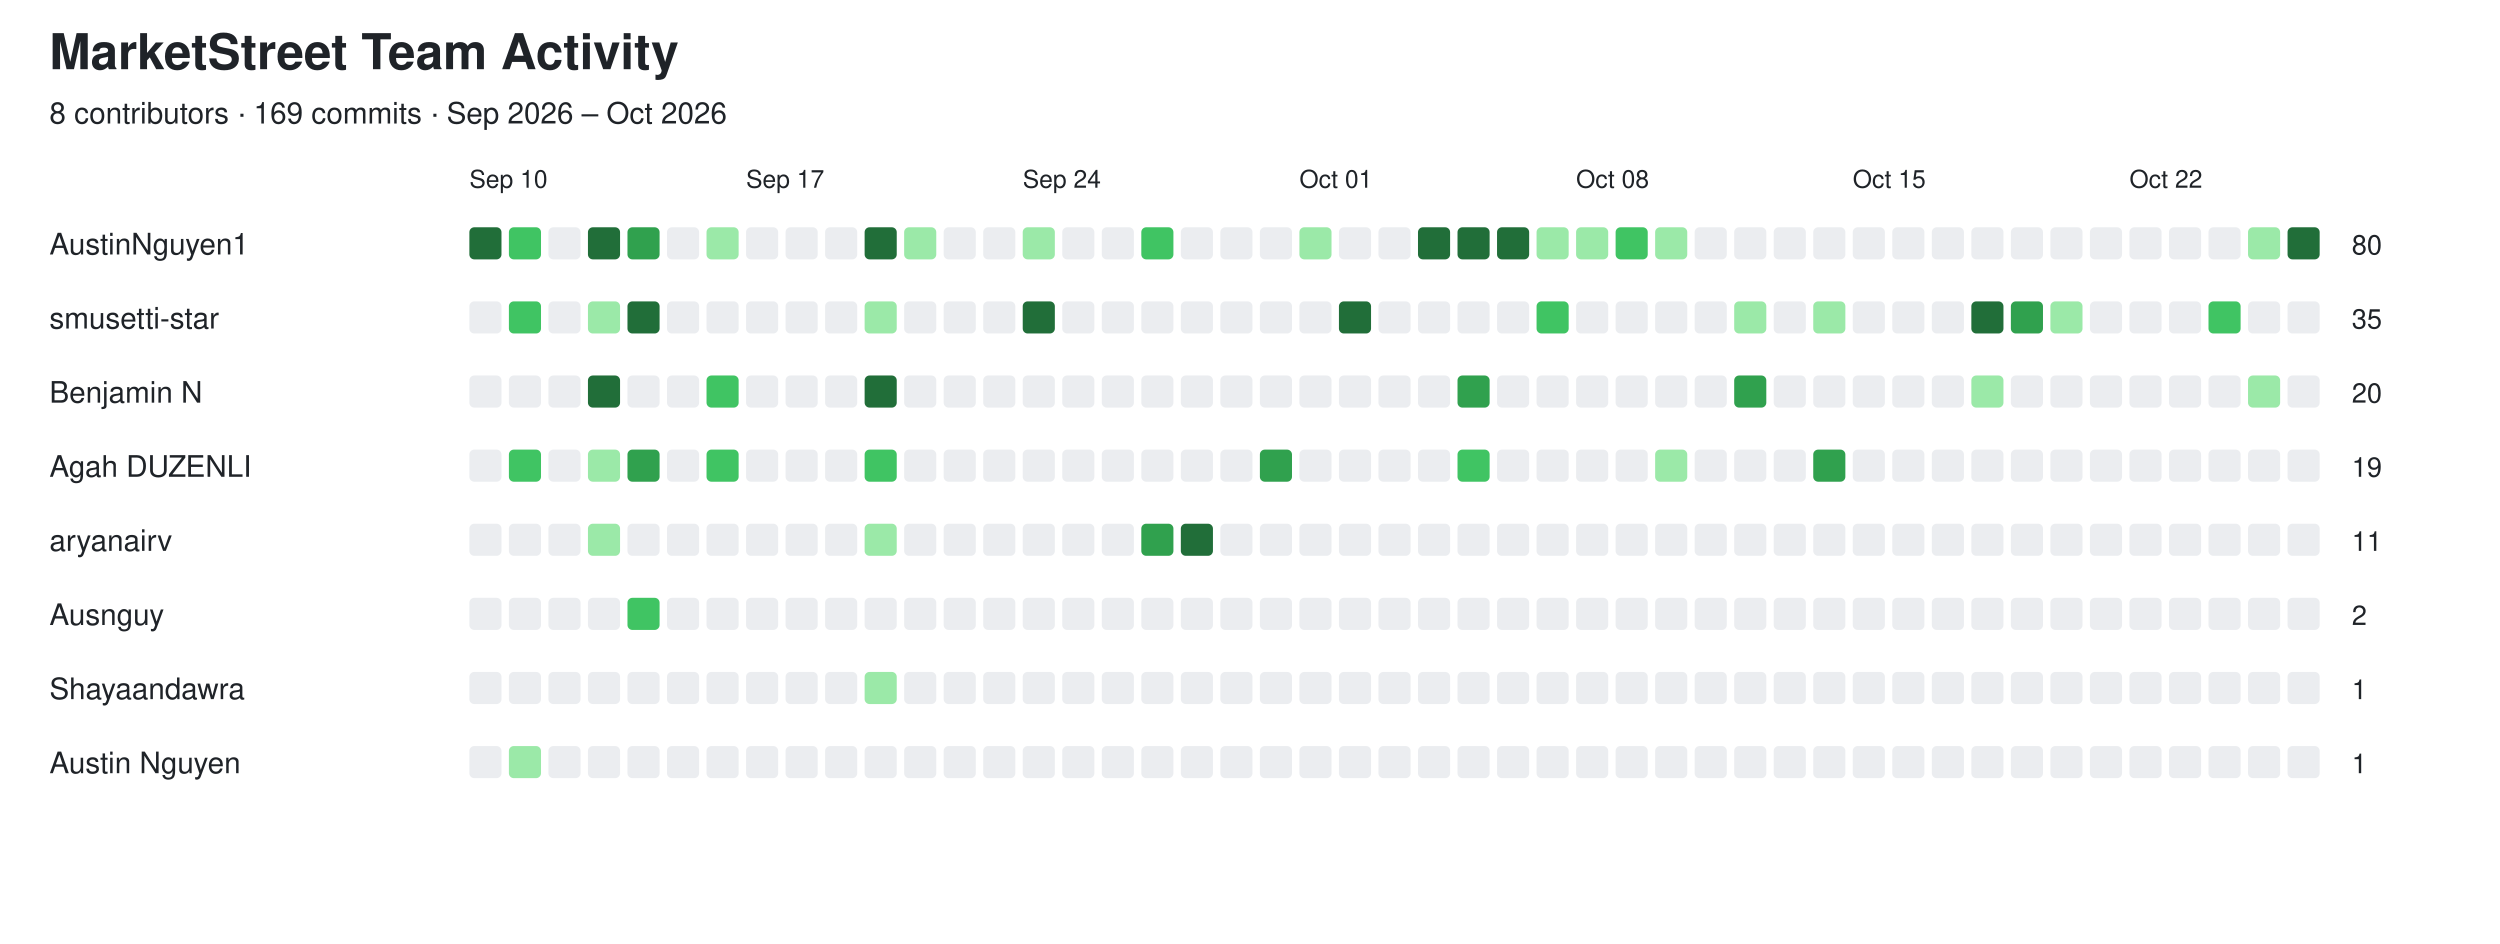
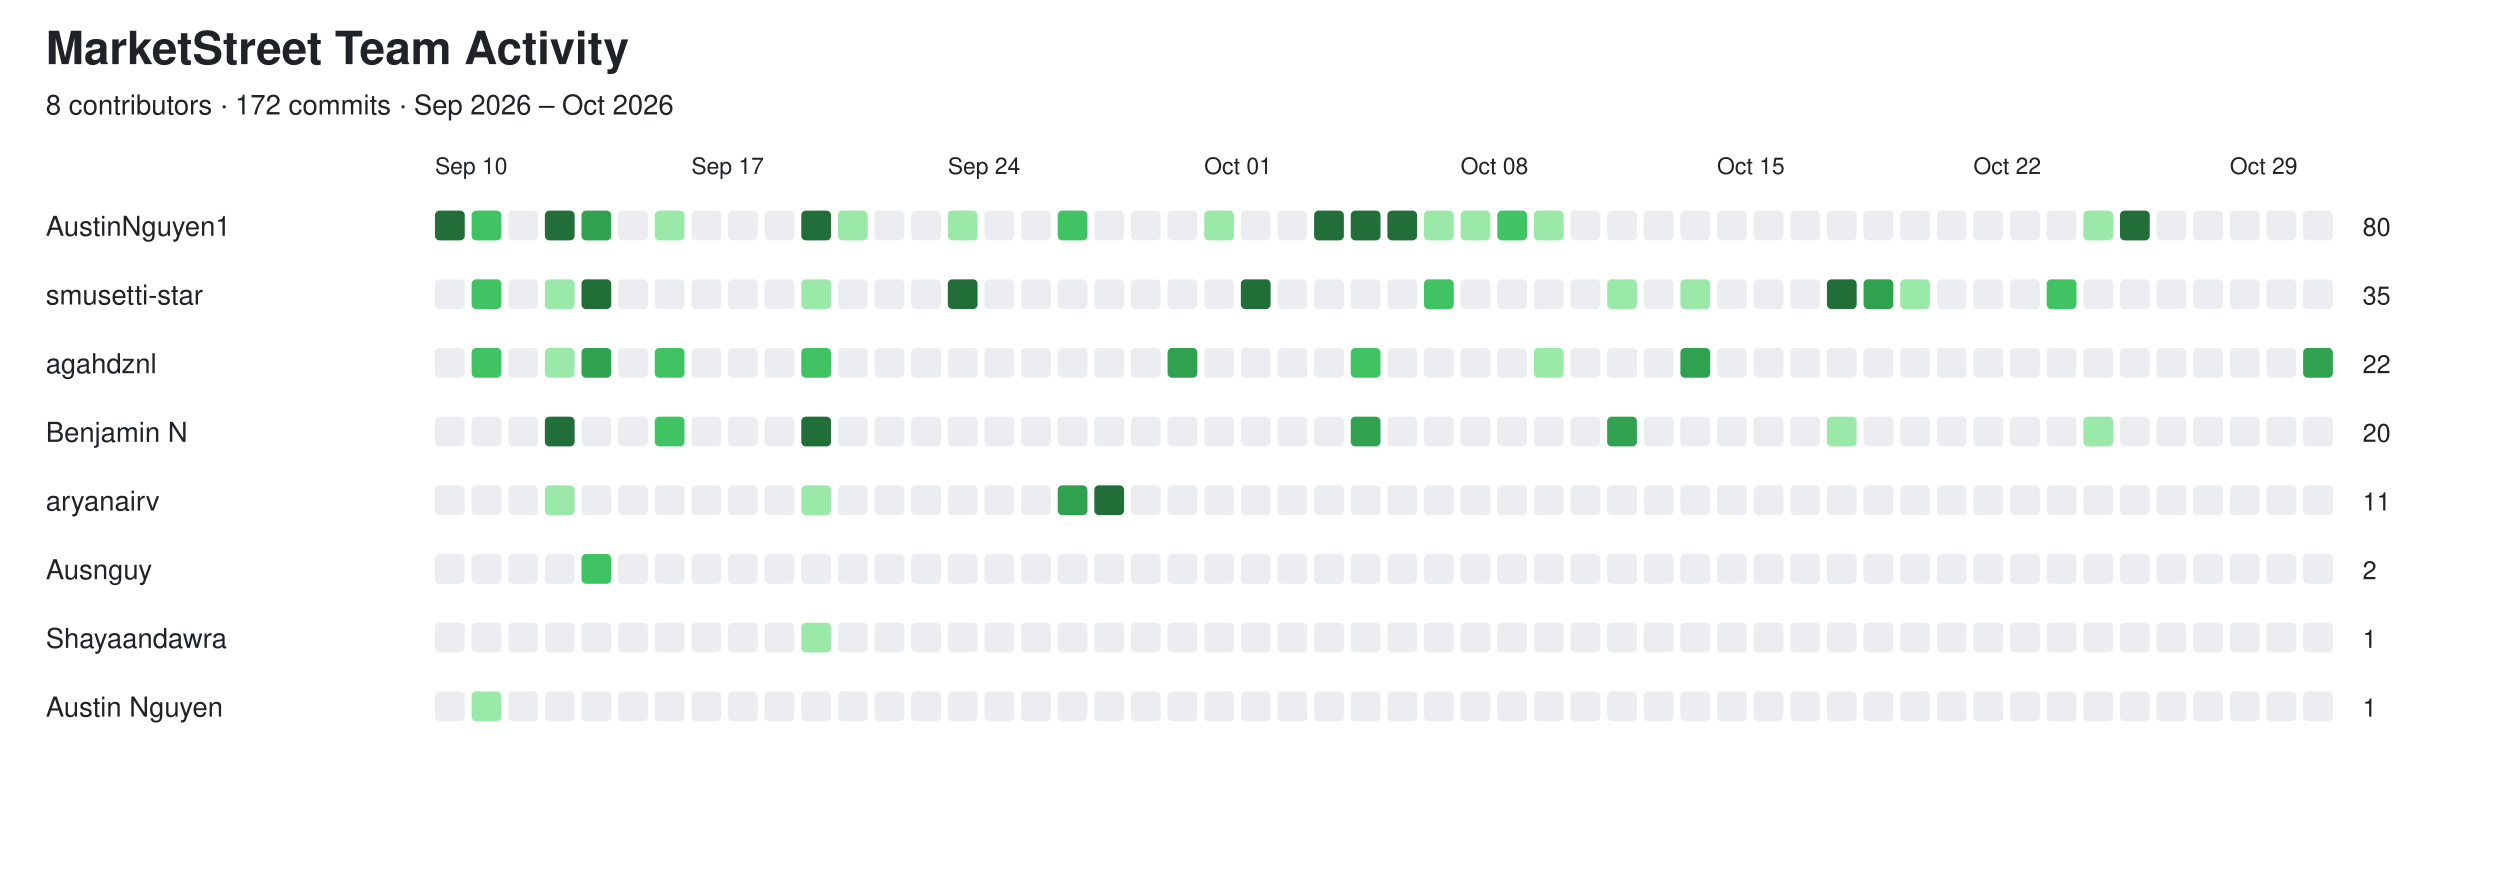
- <svg xmlns="http://www.w3.org/2000/svg" width="1012" height="382" viewBox="0 0 1012 382">
+ <svg xmlns="http://www.w3.org/2000/svg" width="1092" height="382" viewBox="0 0 1092 382">
  <style>
  text {
    font-family: -apple-system, BlinkMacSystemFont,
                 "Segoe UI", Helvetica, Arial, sans-serif;
    fill: #1f2328;
  }

  .empty {
    fill: #ebedf0;
  }

  @media (prefers-color-scheme: dark) {
    text {
      fill: #e6edf3;
    }

    .empty {
      fill: #161b22;
      stroke: #30363d;
      stroke-width: 1;
    }
  }
</style>
  <text x="20" y="28" font-size="20" font-weight="600">MarketStreet Team Activity</text>
-   <text x="20" y="50" font-size="12">8 contributors · 169 commits · Sep 2026 – Oct 2026</text>
+   <text x="20" y="50" font-size="12">8 contributors · 172 commits · Sep 2026 – Oct 2026</text>
  <text x="190" y="76" font-size="10">Sep 10</text>
  <text x="302" y="76" font-size="10">Sep 17</text>
  <text x="414" y="76" font-size="10">Sep 24</text>
  <text x="526" y="76" font-size="10">Oct 01</text>
  <text x="638" y="76" font-size="10">Oct 08</text>
  <text x="750" y="76" font-size="10">Oct 15</text>
  <text x="862" y="76" font-size="10">Oct 22</text>
+   <text x="974" y="76" font-size="10">Oct 29</text>
  <text x="20" y="103" font-size="12" font-weight="500">AustinNguyen1</text>
  <rect x="190" y="92" width="13" height="13" rx="2" fill="#216e39" />
  <rect x="206" y="92" width="13" height="13" rx="2" fill="#40c463" />
  <rect x="222" y="92" width="13" height="13" rx="2" class="empty" />
  <rect x="238" y="92" width="13" height="13" rx="2" fill="#216e39" />
  <rect x="254" y="92" width="13" height="13" rx="2" fill="#30a14e" />
  <rect x="270" y="92" width="13" height="13" rx="2" class="empty" />
  <rect x="286" y="92" width="13" height="13" rx="2" fill="#9be9a8" />
  <rect x="302" y="92" width="13" height="13" rx="2" class="empty" />
  <rect x="318" y="92" width="13" height="13" rx="2" class="empty" />
  <rect x="334" y="92" width="13" height="13" rx="2" class="empty" />
  <rect x="350" y="92" width="13" height="13" rx="2" fill="#216e39" />
  <rect x="366" y="92" width="13" height="13" rx="2" fill="#9be9a8" />
  <rect x="382" y="92" width="13" height="13" rx="2" class="empty" />
  <rect x="398" y="92" width="13" height="13" rx="2" class="empty" />
  <rect x="414" y="92" width="13" height="13" rx="2" fill="#9be9a8" />
  <rect x="430" y="92" width="13" height="13" rx="2" class="empty" />
  <rect x="446" y="92" width="13" height="13" rx="2" class="empty" />
  <rect x="462" y="92" width="13" height="13" rx="2" fill="#40c463" />
  <rect x="478" y="92" width="13" height="13" rx="2" class="empty" />
  <rect x="494" y="92" width="13" height="13" rx="2" class="empty" />
  <rect x="510" y="92" width="13" height="13" rx="2" class="empty" />
  <rect x="526" y="92" width="13" height="13" rx="2" fill="#9be9a8" />
  <rect x="542" y="92" width="13" height="13" rx="2" class="empty" />
  <rect x="558" y="92" width="13" height="13" rx="2" class="empty" />
  <rect x="574" y="92" width="13" height="13" rx="2" fill="#216e39" />
  <rect x="590" y="92" width="13" height="13" rx="2" fill="#216e39" />
  <rect x="606" y="92" width="13" height="13" rx="2" fill="#216e39" />
  <rect x="622" y="92" width="13" height="13" rx="2" fill="#9be9a8" />
  <rect x="638" y="92" width="13" height="13" rx="2" fill="#9be9a8" />
  <rect x="654" y="92" width="13" height="13" rx="2" fill="#40c463" />
  <rect x="670" y="92" width="13" height="13" rx="2" fill="#9be9a8" />
  <rect x="686" y="92" width="13" height="13" rx="2" class="empty" />
  <rect x="702" y="92" width="13" height="13" rx="2" class="empty" />
  <rect x="718" y="92" width="13" height="13" rx="2" class="empty" />
  <rect x="734" y="92" width="13" height="13" rx="2" class="empty" />
  <rect x="750" y="92" width="13" height="13" rx="2" class="empty" />
  <rect x="766" y="92" width="13" height="13" rx="2" class="empty" />
  <rect x="782" y="92" width="13" height="13" rx="2" class="empty" />
  <rect x="798" y="92" width="13" height="13" rx="2" class="empty" />
  <rect x="814" y="92" width="13" height="13" rx="2" class="empty" />
  <rect x="830" y="92" width="13" height="13" rx="2" class="empty" />
  <rect x="846" y="92" width="13" height="13" rx="2" class="empty" />
  <rect x="862" y="92" width="13" height="13" rx="2" class="empty" />
  <rect x="878" y="92" width="13" height="13" rx="2" class="empty" />
  <rect x="894" y="92" width="13" height="13" rx="2" class="empty" />
  <rect x="910" y="92" width="13" height="13" rx="2" fill="#9be9a8" />
  <rect x="926" y="92" width="13" height="13" rx="2" fill="#216e39" />
-   <text x="952" y="103" font-size="11">80</text>
+   <rect x="942" y="92" width="13" height="13" rx="2" class="empty" />
+   <rect x="958" y="92" width="13" height="13" rx="2" class="empty" />
+   <rect x="974" y="92" width="13" height="13" rx="2" class="empty" />
+   <rect x="990" y="92" width="13" height="13" rx="2" class="empty" />
+   <rect x="1006" y="92" width="13" height="13" rx="2" class="empty" />
+   <text x="1032" y="103" font-size="11">80</text>
  <text x="20" y="133" font-size="12" font-weight="500">smusetti-star</text>
  <rect x="190" y="122" width="13" height="13" rx="2" class="empty" />
  <rect x="206" y="122" width="13" height="13" rx="2" fill="#40c463" />
  <rect x="222" y="122" width="13" height="13" rx="2" class="empty" />
  <rect x="238" y="122" width="13" height="13" rx="2" fill="#9be9a8" />
  <rect x="254" y="122" width="13" height="13" rx="2" fill="#216e39" />
  <rect x="270" y="122" width="13" height="13" rx="2" class="empty" />
  <rect x="286" y="122" width="13" height="13" rx="2" class="empty" />
  <rect x="302" y="122" width="13" height="13" rx="2" class="empty" />
  <rect x="318" y="122" width="13" height="13" rx="2" class="empty" />
  <rect x="334" y="122" width="13" height="13" rx="2" class="empty" />
  <rect x="350" y="122" width="13" height="13" rx="2" fill="#9be9a8" />
  <rect x="366" y="122" width="13" height="13" rx="2" class="empty" />
  <rect x="382" y="122" width="13" height="13" rx="2" class="empty" />
  <rect x="398" y="122" width="13" height="13" rx="2" class="empty" />
  <rect x="414" y="122" width="13" height="13" rx="2" fill="#216e39" />
  <rect x="430" y="122" width="13" height="13" rx="2" class="empty" />
  <rect x="446" y="122" width="13" height="13" rx="2" class="empty" />
  <rect x="462" y="122" width="13" height="13" rx="2" class="empty" />
  <rect x="478" y="122" width="13" height="13" rx="2" class="empty" />
  <rect x="494" y="122" width="13" height="13" rx="2" class="empty" />
  <rect x="510" y="122" width="13" height="13" rx="2" class="empty" />
  <rect x="526" y="122" width="13" height="13" rx="2" class="empty" />
  <rect x="542" y="122" width="13" height="13" rx="2" fill="#216e39" />
  <rect x="558" y="122" width="13" height="13" rx="2" class="empty" />
  <rect x="574" y="122" width="13" height="13" rx="2" class="empty" />
  <rect x="590" y="122" width="13" height="13" rx="2" class="empty" />
  <rect x="606" y="122" width="13" height="13" rx="2" class="empty" />
  <rect x="622" y="122" width="13" height="13" rx="2" fill="#40c463" />
  <rect x="638" y="122" width="13" height="13" rx="2" class="empty" />
  <rect x="654" y="122" width="13" height="13" rx="2" class="empty" />
  <rect x="670" y="122" width="13" height="13" rx="2" class="empty" />
  <rect x="686" y="122" width="13" height="13" rx="2" class="empty" />
  <rect x="702" y="122" width="13" height="13" rx="2" fill="#9be9a8" />
  <rect x="718" y="122" width="13" height="13" rx="2" class="empty" />
  <rect x="734" y="122" width="13" height="13" rx="2" fill="#9be9a8" />
  <rect x="750" y="122" width="13" height="13" rx="2" class="empty" />
  <rect x="766" y="122" width="13" height="13" rx="2" class="empty" />
  <rect x="782" y="122" width="13" height="13" rx="2" class="empty" />
  <rect x="798" y="122" width="13" height="13" rx="2" fill="#216e39" />
  <rect x="814" y="122" width="13" height="13" rx="2" fill="#30a14e" />
  <rect x="830" y="122" width="13" height="13" rx="2" fill="#9be9a8" />
  <rect x="846" y="122" width="13" height="13" rx="2" class="empty" />
  <rect x="862" y="122" width="13" height="13" rx="2" class="empty" />
  <rect x="878" y="122" width="13" height="13" rx="2" class="empty" />
  <rect x="894" y="122" width="13" height="13" rx="2" fill="#40c463" />
  <rect x="910" y="122" width="13" height="13" rx="2" class="empty" />
  <rect x="926" y="122" width="13" height="13" rx="2" class="empty" />
-   <text x="952" y="133" font-size="11">35</text>
-   <text x="20" y="163" font-size="12" font-weight="500">Benjamin N</text>
+   <rect x="942" y="122" width="13" height="13" rx="2" class="empty" />
+   <rect x="958" y="122" width="13" height="13" rx="2" class="empty" />
+   <rect x="974" y="122" width="13" height="13" rx="2" class="empty" />
+   <rect x="990" y="122" width="13" height="13" rx="2" class="empty" />
+   <rect x="1006" y="122" width="13" height="13" rx="2" class="empty" />
+   <text x="1032" y="133" font-size="11">35</text>
+   <text x="20" y="163" font-size="12" font-weight="500">agahdznl</text>
  <rect x="190" y="152" width="13" height="13" rx="2" class="empty" />
-   <rect x="206" y="152" width="13" height="13" rx="2" class="empty" />
+   <rect x="206" y="152" width="13" height="13" rx="2" fill="#40c463" />
  <rect x="222" y="152" width="13" height="13" rx="2" class="empty" />
-   <rect x="238" y="152" width="13" height="13" rx="2" fill="#216e39" />
-   <rect x="254" y="152" width="13" height="13" rx="2" class="empty" />
+   <rect x="238" y="152" width="13" height="13" rx="2" fill="#9be9a8" />
+   <rect x="254" y="152" width="13" height="13" rx="2" fill="#30a14e" />
  <rect x="270" y="152" width="13" height="13" rx="2" class="empty" />
  <rect x="286" y="152" width="13" height="13" rx="2" fill="#40c463" />
  <rect x="302" y="152" width="13" height="13" rx="2" class="empty" />
  <rect x="318" y="152" width="13" height="13" rx="2" class="empty" />
  <rect x="334" y="152" width="13" height="13" rx="2" class="empty" />
-   <rect x="350" y="152" width="13" height="13" rx="2" fill="#216e39" />
+   <rect x="350" y="152" width="13" height="13" rx="2" fill="#40c463" />
  <rect x="366" y="152" width="13" height="13" rx="2" class="empty" />
  <rect x="382" y="152" width="13" height="13" rx="2" class="empty" />
  <rect x="398" y="152" width="13" height="13" rx="2" class="empty" />
  <rect x="414" y="152" width="13" height="13" rx="2" class="empty" />
  <rect x="430" y="152" width="13" height="13" rx="2" class="empty" />
  <rect x="446" y="152" width="13" height="13" rx="2" class="empty" />
  <rect x="462" y="152" width="13" height="13" rx="2" class="empty" />
  <rect x="478" y="152" width="13" height="13" rx="2" class="empty" />
  <rect x="494" y="152" width="13" height="13" rx="2" class="empty" />
-   <rect x="510" y="152" width="13" height="13" rx="2" class="empty" />
+   <rect x="510" y="152" width="13" height="13" rx="2" fill="#30a14e" />
  <rect x="526" y="152" width="13" height="13" rx="2" class="empty" />
  <rect x="542" y="152" width="13" height="13" rx="2" class="empty" />
  <rect x="558" y="152" width="13" height="13" rx="2" class="empty" />
  <rect x="574" y="152" width="13" height="13" rx="2" class="empty" />
-   <rect x="590" y="152" width="13" height="13" rx="2" fill="#30a14e" />
+   <rect x="590" y="152" width="13" height="13" rx="2" fill="#40c463" />
  <rect x="606" y="152" width="13" height="13" rx="2" class="empty" />
  <rect x="622" y="152" width="13" height="13" rx="2" class="empty" />
  <rect x="638" y="152" width="13" height="13" rx="2" class="empty" />
  <rect x="654" y="152" width="13" height="13" rx="2" class="empty" />
-   <rect x="670" y="152" width="13" height="13" rx="2" class="empty" />
+   <rect x="670" y="152" width="13" height="13" rx="2" fill="#9be9a8" />
  <rect x="686" y="152" width="13" height="13" rx="2" class="empty" />
-   <rect x="702" y="152" width="13" height="13" rx="2" fill="#30a14e" />
+   <rect x="702" y="152" width="13" height="13" rx="2" class="empty" />
  <rect x="718" y="152" width="13" height="13" rx="2" class="empty" />
-   <rect x="734" y="152" width="13" height="13" rx="2" class="empty" />
+   <rect x="734" y="152" width="13" height="13" rx="2" fill="#30a14e" />
  <rect x="750" y="152" width="13" height="13" rx="2" class="empty" />
  <rect x="766" y="152" width="13" height="13" rx="2" class="empty" />
  <rect x="782" y="152" width="13" height="13" rx="2" class="empty" />
-   <rect x="798" y="152" width="13" height="13" rx="2" fill="#9be9a8" />
+   <rect x="798" y="152" width="13" height="13" rx="2" class="empty" />
  <rect x="814" y="152" width="13" height="13" rx="2" class="empty" />
  <rect x="830" y="152" width="13" height="13" rx="2" class="empty" />
  <rect x="846" y="152" width="13" height="13" rx="2" class="empty" />
  <rect x="862" y="152" width="13" height="13" rx="2" class="empty" />
  <rect x="878" y="152" width="13" height="13" rx="2" class="empty" />
  <rect x="894" y="152" width="13" height="13" rx="2" class="empty" />
-   <rect x="910" y="152" width="13" height="13" rx="2" fill="#9be9a8" />
+   <rect x="910" y="152" width="13" height="13" rx="2" class="empty" />
  <rect x="926" y="152" width="13" height="13" rx="2" class="empty" />
-   <text x="952" y="163" font-size="11">20</text>
-   <text x="20" y="193" font-size="12" font-weight="500">Agah DUZENLI</text>
+   <rect x="942" y="152" width="13" height="13" rx="2" class="empty" />
+   <rect x="958" y="152" width="13" height="13" rx="2" class="empty" />
+   <rect x="974" y="152" width="13" height="13" rx="2" class="empty" />
+   <rect x="990" y="152" width="13" height="13" rx="2" class="empty" />
+   <rect x="1006" y="152" width="13" height="13" rx="2" fill="#30a14e" />
+   <text x="1032" y="163" font-size="11">22</text>
+   <text x="20" y="193" font-size="12" font-weight="500">Benjamin N</text>
  <rect x="190" y="182" width="13" height="13" rx="2" class="empty" />
-   <rect x="206" y="182" width="13" height="13" rx="2" fill="#40c463" />
+   <rect x="206" y="182" width="13" height="13" rx="2" class="empty" />
  <rect x="222" y="182" width="13" height="13" rx="2" class="empty" />
-   <rect x="238" y="182" width="13" height="13" rx="2" fill="#9be9a8" />
-   <rect x="254" y="182" width="13" height="13" rx="2" fill="#30a14e" />
+   <rect x="238" y="182" width="13" height="13" rx="2" fill="#216e39" />
+   <rect x="254" y="182" width="13" height="13" rx="2" class="empty" />
  <rect x="270" y="182" width="13" height="13" rx="2" class="empty" />
  <rect x="286" y="182" width="13" height="13" rx="2" fill="#40c463" />
  <rect x="302" y="182" width="13" height="13" rx="2" class="empty" />
  <rect x="318" y="182" width="13" height="13" rx="2" class="empty" />
  <rect x="334" y="182" width="13" height="13" rx="2" class="empty" />
-   <rect x="350" y="182" width="13" height="13" rx="2" fill="#40c463" />
+   <rect x="350" y="182" width="13" height="13" rx="2" fill="#216e39" />
  <rect x="366" y="182" width="13" height="13" rx="2" class="empty" />
  <rect x="382" y="182" width="13" height="13" rx="2" class="empty" />
  <rect x="398" y="182" width="13" height="13" rx="2" class="empty" />
  <rect x="414" y="182" width="13" height="13" rx="2" class="empty" />
  <rect x="430" y="182" width="13" height="13" rx="2" class="empty" />
  <rect x="446" y="182" width="13" height="13" rx="2" class="empty" />
  <rect x="462" y="182" width="13" height="13" rx="2" class="empty" />
  <rect x="478" y="182" width="13" height="13" rx="2" class="empty" />
  <rect x="494" y="182" width="13" height="13" rx="2" class="empty" />
-   <rect x="510" y="182" width="13" height="13" rx="2" fill="#30a14e" />
+   <rect x="510" y="182" width="13" height="13" rx="2" class="empty" />
  <rect x="526" y="182" width="13" height="13" rx="2" class="empty" />
  <rect x="542" y="182" width="13" height="13" rx="2" class="empty" />
  <rect x="558" y="182" width="13" height="13" rx="2" class="empty" />
  <rect x="574" y="182" width="13" height="13" rx="2" class="empty" />
-   <rect x="590" y="182" width="13" height="13" rx="2" fill="#40c463" />
+   <rect x="590" y="182" width="13" height="13" rx="2" fill="#30a14e" />
  <rect x="606" y="182" width="13" height="13" rx="2" class="empty" />
  <rect x="622" y="182" width="13" height="13" rx="2" class="empty" />
  <rect x="638" y="182" width="13" height="13" rx="2" class="empty" />
  <rect x="654" y="182" width="13" height="13" rx="2" class="empty" />
-   <rect x="670" y="182" width="13" height="13" rx="2" fill="#9be9a8" />
+   <rect x="670" y="182" width="13" height="13" rx="2" class="empty" />
  <rect x="686" y="182" width="13" height="13" rx="2" class="empty" />
-   <rect x="702" y="182" width="13" height="13" rx="2" class="empty" />
+   <rect x="702" y="182" width="13" height="13" rx="2" fill="#30a14e" />
  <rect x="718" y="182" width="13" height="13" rx="2" class="empty" />
-   <rect x="734" y="182" width="13" height="13" rx="2" fill="#30a14e" />
+   <rect x="734" y="182" width="13" height="13" rx="2" class="empty" />
  <rect x="750" y="182" width="13" height="13" rx="2" class="empty" />
  <rect x="766" y="182" width="13" height="13" rx="2" class="empty" />
  <rect x="782" y="182" width="13" height="13" rx="2" class="empty" />
-   <rect x="798" y="182" width="13" height="13" rx="2" class="empty" />
+   <rect x="798" y="182" width="13" height="13" rx="2" fill="#9be9a8" />
  <rect x="814" y="182" width="13" height="13" rx="2" class="empty" />
  <rect x="830" y="182" width="13" height="13" rx="2" class="empty" />
  <rect x="846" y="182" width="13" height="13" rx="2" class="empty" />
  <rect x="862" y="182" width="13" height="13" rx="2" class="empty" />
  <rect x="878" y="182" width="13" height="13" rx="2" class="empty" />
  <rect x="894" y="182" width="13" height="13" rx="2" class="empty" />
-   <rect x="910" y="182" width="13" height="13" rx="2" class="empty" />
+   <rect x="910" y="182" width="13" height="13" rx="2" fill="#9be9a8" />
  <rect x="926" y="182" width="13" height="13" rx="2" class="empty" />
-   <text x="952" y="193" font-size="11">19</text>
+   <rect x="942" y="182" width="13" height="13" rx="2" class="empty" />
+   <rect x="958" y="182" width="13" height="13" rx="2" class="empty" />
+   <rect x="974" y="182" width="13" height="13" rx="2" class="empty" />
+   <rect x="990" y="182" width="13" height="13" rx="2" class="empty" />
+   <rect x="1006" y="182" width="13" height="13" rx="2" class="empty" />
+   <text x="1032" y="193" font-size="11">20</text>
  <text x="20" y="223" font-size="12" font-weight="500">aryanairv</text>
  <rect x="190" y="212" width="13" height="13" rx="2" class="empty" />
  <rect x="206" y="212" width="13" height="13" rx="2" class="empty" />
  <rect x="222" y="212" width="13" height="13" rx="2" class="empty" />
  <rect x="238" y="212" width="13" height="13" rx="2" fill="#9be9a8" />
  <rect x="254" y="212" width="13" height="13" rx="2" class="empty" />
  <rect x="270" y="212" width="13" height="13" rx="2" class="empty" />
  <rect x="286" y="212" width="13" height="13" rx="2" class="empty" />
  <rect x="302" y="212" width="13" height="13" rx="2" class="empty" />
  <rect x="318" y="212" width="13" height="13" rx="2" class="empty" />
  <rect x="334" y="212" width="13" height="13" rx="2" class="empty" />
  <rect x="350" y="212" width="13" height="13" rx="2" fill="#9be9a8" />
  <rect x="366" y="212" width="13" height="13" rx="2" class="empty" />
  <rect x="382" y="212" width="13" height="13" rx="2" class="empty" />
  <rect x="398" y="212" width="13" height="13" rx="2" class="empty" />
  <rect x="414" y="212" width="13" height="13" rx="2" class="empty" />
  <rect x="430" y="212" width="13" height="13" rx="2" class="empty" />
  <rect x="446" y="212" width="13" height="13" rx="2" class="empty" />
  <rect x="462" y="212" width="13" height="13" rx="2" fill="#30a14e" />
  <rect x="478" y="212" width="13" height="13" rx="2" fill="#216e39" />
  <rect x="494" y="212" width="13" height="13" rx="2" class="empty" />
  <rect x="510" y="212" width="13" height="13" rx="2" class="empty" />
  <rect x="526" y="212" width="13" height="13" rx="2" class="empty" />
  <rect x="542" y="212" width="13" height="13" rx="2" class="empty" />
  <rect x="558" y="212" width="13" height="13" rx="2" class="empty" />
  <rect x="574" y="212" width="13" height="13" rx="2" class="empty" />
  <rect x="590" y="212" width="13" height="13" rx="2" class="empty" />
  <rect x="606" y="212" width="13" height="13" rx="2" class="empty" />
  <rect x="622" y="212" width="13" height="13" rx="2" class="empty" />
  <rect x="638" y="212" width="13" height="13" rx="2" class="empty" />
  <rect x="654" y="212" width="13" height="13" rx="2" class="empty" />
  <rect x="670" y="212" width="13" height="13" rx="2" class="empty" />
  <rect x="686" y="212" width="13" height="13" rx="2" class="empty" />
  <rect x="702" y="212" width="13" height="13" rx="2" class="empty" />
  <rect x="718" y="212" width="13" height="13" rx="2" class="empty" />
  <rect x="734" y="212" width="13" height="13" rx="2" class="empty" />
  <rect x="750" y="212" width="13" height="13" rx="2" class="empty" />
  <rect x="766" y="212" width="13" height="13" rx="2" class="empty" />
  <rect x="782" y="212" width="13" height="13" rx="2" class="empty" />
  <rect x="798" y="212" width="13" height="13" rx="2" class="empty" />
  <rect x="814" y="212" width="13" height="13" rx="2" class="empty" />
  <rect x="830" y="212" width="13" height="13" rx="2" class="empty" />
  <rect x="846" y="212" width="13" height="13" rx="2" class="empty" />
  <rect x="862" y="212" width="13" height="13" rx="2" class="empty" />
  <rect x="878" y="212" width="13" height="13" rx="2" class="empty" />
  <rect x="894" y="212" width="13" height="13" rx="2" class="empty" />
  <rect x="910" y="212" width="13" height="13" rx="2" class="empty" />
  <rect x="926" y="212" width="13" height="13" rx="2" class="empty" />
-   <text x="952" y="223" font-size="11">11</text>
+   <rect x="942" y="212" width="13" height="13" rx="2" class="empty" />
+   <rect x="958" y="212" width="13" height="13" rx="2" class="empty" />
+   <rect x="974" y="212" width="13" height="13" rx="2" class="empty" />
+   <rect x="990" y="212" width="13" height="13" rx="2" class="empty" />
+   <rect x="1006" y="212" width="13" height="13" rx="2" class="empty" />
+   <text x="1032" y="223" font-size="11">11</text>
  <text x="20" y="253" font-size="12" font-weight="500">Ausnguy</text>
  <rect x="190" y="242" width="13" height="13" rx="2" class="empty" />
  <rect x="206" y="242" width="13" height="13" rx="2" class="empty" />
  <rect x="222" y="242" width="13" height="13" rx="2" class="empty" />
  <rect x="238" y="242" width="13" height="13" rx="2" class="empty" />
  <rect x="254" y="242" width="13" height="13" rx="2" fill="#40c463" />
  <rect x="270" y="242" width="13" height="13" rx="2" class="empty" />
  <rect x="286" y="242" width="13" height="13" rx="2" class="empty" />
  <rect x="302" y="242" width="13" height="13" rx="2" class="empty" />
  <rect x="318" y="242" width="13" height="13" rx="2" class="empty" />
  <rect x="334" y="242" width="13" height="13" rx="2" class="empty" />
  <rect x="350" y="242" width="13" height="13" rx="2" class="empty" />
  <rect x="366" y="242" width="13" height="13" rx="2" class="empty" />
  <rect x="382" y="242" width="13" height="13" rx="2" class="empty" />
  <rect x="398" y="242" width="13" height="13" rx="2" class="empty" />
  <rect x="414" y="242" width="13" height="13" rx="2" class="empty" />
  <rect x="430" y="242" width="13" height="13" rx="2" class="empty" />
  <rect x="446" y="242" width="13" height="13" rx="2" class="empty" />
  <rect x="462" y="242" width="13" height="13" rx="2" class="empty" />
  <rect x="478" y="242" width="13" height="13" rx="2" class="empty" />
  <rect x="494" y="242" width="13" height="13" rx="2" class="empty" />
  <rect x="510" y="242" width="13" height="13" rx="2" class="empty" />
  <rect x="526" y="242" width="13" height="13" rx="2" class="empty" />
  <rect x="542" y="242" width="13" height="13" rx="2" class="empty" />
  <rect x="558" y="242" width="13" height="13" rx="2" class="empty" />
  <rect x="574" y="242" width="13" height="13" rx="2" class="empty" />
  <rect x="590" y="242" width="13" height="13" rx="2" class="empty" />
  <rect x="606" y="242" width="13" height="13" rx="2" class="empty" />
  <rect x="622" y="242" width="13" height="13" rx="2" class="empty" />
  <rect x="638" y="242" width="13" height="13" rx="2" class="empty" />
  <rect x="654" y="242" width="13" height="13" rx="2" class="empty" />
  <rect x="670" y="242" width="13" height="13" rx="2" class="empty" />
  <rect x="686" y="242" width="13" height="13" rx="2" class="empty" />
  <rect x="702" y="242" width="13" height="13" rx="2" class="empty" />
  <rect x="718" y="242" width="13" height="13" rx="2" class="empty" />
  <rect x="734" y="242" width="13" height="13" rx="2" class="empty" />
  <rect x="750" y="242" width="13" height="13" rx="2" class="empty" />
  <rect x="766" y="242" width="13" height="13" rx="2" class="empty" />
  <rect x="782" y="242" width="13" height="13" rx="2" class="empty" />
  <rect x="798" y="242" width="13" height="13" rx="2" class="empty" />
  <rect x="814" y="242" width="13" height="13" rx="2" class="empty" />
  <rect x="830" y="242" width="13" height="13" rx="2" class="empty" />
  <rect x="846" y="242" width="13" height="13" rx="2" class="empty" />
  <rect x="862" y="242" width="13" height="13" rx="2" class="empty" />
  <rect x="878" y="242" width="13" height="13" rx="2" class="empty" />
  <rect x="894" y="242" width="13" height="13" rx="2" class="empty" />
  <rect x="910" y="242" width="13" height="13" rx="2" class="empty" />
  <rect x="926" y="242" width="13" height="13" rx="2" class="empty" />
-   <text x="952" y="253" font-size="11">2</text>
+   <rect x="942" y="242" width="13" height="13" rx="2" class="empty" />
+   <rect x="958" y="242" width="13" height="13" rx="2" class="empty" />
+   <rect x="974" y="242" width="13" height="13" rx="2" class="empty" />
+   <rect x="990" y="242" width="13" height="13" rx="2" class="empty" />
+   <rect x="1006" y="242" width="13" height="13" rx="2" class="empty" />
+   <text x="1032" y="253" font-size="11">2</text>
  <text x="20" y="283" font-size="12" font-weight="500">Shayaandawra</text>
  <rect x="190" y="272" width="13" height="13" rx="2" class="empty" />
  <rect x="206" y="272" width="13" height="13" rx="2" class="empty" />
  <rect x="222" y="272" width="13" height="13" rx="2" class="empty" />
  <rect x="238" y="272" width="13" height="13" rx="2" class="empty" />
  <rect x="254" y="272" width="13" height="13" rx="2" class="empty" />
  <rect x="270" y="272" width="13" height="13" rx="2" class="empty" />
  <rect x="286" y="272" width="13" height="13" rx="2" class="empty" />
  <rect x="302" y="272" width="13" height="13" rx="2" class="empty" />
  <rect x="318" y="272" width="13" height="13" rx="2" class="empty" />
  <rect x="334" y="272" width="13" height="13" rx="2" class="empty" />
  <rect x="350" y="272" width="13" height="13" rx="2" fill="#9be9a8" />
  <rect x="366" y="272" width="13" height="13" rx="2" class="empty" />
  <rect x="382" y="272" width="13" height="13" rx="2" class="empty" />
  <rect x="398" y="272" width="13" height="13" rx="2" class="empty" />
  <rect x="414" y="272" width="13" height="13" rx="2" class="empty" />
  <rect x="430" y="272" width="13" height="13" rx="2" class="empty" />
  <rect x="446" y="272" width="13" height="13" rx="2" class="empty" />
  <rect x="462" y="272" width="13" height="13" rx="2" class="empty" />
  <rect x="478" y="272" width="13" height="13" rx="2" class="empty" />
  <rect x="494" y="272" width="13" height="13" rx="2" class="empty" />
  <rect x="510" y="272" width="13" height="13" rx="2" class="empty" />
  <rect x="526" y="272" width="13" height="13" rx="2" class="empty" />
  <rect x="542" y="272" width="13" height="13" rx="2" class="empty" />
  <rect x="558" y="272" width="13" height="13" rx="2" class="empty" />
  <rect x="574" y="272" width="13" height="13" rx="2" class="empty" />
  <rect x="590" y="272" width="13" height="13" rx="2" class="empty" />
  <rect x="606" y="272" width="13" height="13" rx="2" class="empty" />
  <rect x="622" y="272" width="13" height="13" rx="2" class="empty" />
  <rect x="638" y="272" width="13" height="13" rx="2" class="empty" />
  <rect x="654" y="272" width="13" height="13" rx="2" class="empty" />
  <rect x="670" y="272" width="13" height="13" rx="2" class="empty" />
  <rect x="686" y="272" width="13" height="13" rx="2" class="empty" />
  <rect x="702" y="272" width="13" height="13" rx="2" class="empty" />
  <rect x="718" y="272" width="13" height="13" rx="2" class="empty" />
  <rect x="734" y="272" width="13" height="13" rx="2" class="empty" />
  <rect x="750" y="272" width="13" height="13" rx="2" class="empty" />
  <rect x="766" y="272" width="13" height="13" rx="2" class="empty" />
  <rect x="782" y="272" width="13" height="13" rx="2" class="empty" />
  <rect x="798" y="272" width="13" height="13" rx="2" class="empty" />
  <rect x="814" y="272" width="13" height="13" rx="2" class="empty" />
  <rect x="830" y="272" width="13" height="13" rx="2" class="empty" />
  <rect x="846" y="272" width="13" height="13" rx="2" class="empty" />
  <rect x="862" y="272" width="13" height="13" rx="2" class="empty" />
  <rect x="878" y="272" width="13" height="13" rx="2" class="empty" />
  <rect x="894" y="272" width="13" height="13" rx="2" class="empty" />
  <rect x="910" y="272" width="13" height="13" rx="2" class="empty" />
  <rect x="926" y="272" width="13" height="13" rx="2" class="empty" />
-   <text x="952" y="283" font-size="11">1</text>
+   <rect x="942" y="272" width="13" height="13" rx="2" class="empty" />
+   <rect x="958" y="272" width="13" height="13" rx="2" class="empty" />
+   <rect x="974" y="272" width="13" height="13" rx="2" class="empty" />
+   <rect x="990" y="272" width="13" height="13" rx="2" class="empty" />
+   <rect x="1006" y="272" width="13" height="13" rx="2" class="empty" />
+   <text x="1032" y="283" font-size="11">1</text>
  <text x="20" y="313" font-size="12" font-weight="500">Austin Nguyen</text>
  <rect x="190" y="302" width="13" height="13" rx="2" class="empty" />
  <rect x="206" y="302" width="13" height="13" rx="2" fill="#9be9a8" />
  <rect x="222" y="302" width="13" height="13" rx="2" class="empty" />
  <rect x="238" y="302" width="13" height="13" rx="2" class="empty" />
  <rect x="254" y="302" width="13" height="13" rx="2" class="empty" />
  <rect x="270" y="302" width="13" height="13" rx="2" class="empty" />
  <rect x="286" y="302" width="13" height="13" rx="2" class="empty" />
  <rect x="302" y="302" width="13" height="13" rx="2" class="empty" />
  <rect x="318" y="302" width="13" height="13" rx="2" class="empty" />
  <rect x="334" y="302" width="13" height="13" rx="2" class="empty" />
  <rect x="350" y="302" width="13" height="13" rx="2" class="empty" />
  <rect x="366" y="302" width="13" height="13" rx="2" class="empty" />
  <rect x="382" y="302" width="13" height="13" rx="2" class="empty" />
  <rect x="398" y="302" width="13" height="13" rx="2" class="empty" />
  <rect x="414" y="302" width="13" height="13" rx="2" class="empty" />
  <rect x="430" y="302" width="13" height="13" rx="2" class="empty" />
  <rect x="446" y="302" width="13" height="13" rx="2" class="empty" />
  <rect x="462" y="302" width="13" height="13" rx="2" class="empty" />
  <rect x="478" y="302" width="13" height="13" rx="2" class="empty" />
  <rect x="494" y="302" width="13" height="13" rx="2" class="empty" />
  <rect x="510" y="302" width="13" height="13" rx="2" class="empty" />
  <rect x="526" y="302" width="13" height="13" rx="2" class="empty" />
  <rect x="542" y="302" width="13" height="13" rx="2" class="empty" />
  <rect x="558" y="302" width="13" height="13" rx="2" class="empty" />
  <rect x="574" y="302" width="13" height="13" rx="2" class="empty" />
  <rect x="590" y="302" width="13" height="13" rx="2" class="empty" />
  <rect x="606" y="302" width="13" height="13" rx="2" class="empty" />
  <rect x="622" y="302" width="13" height="13" rx="2" class="empty" />
  <rect x="638" y="302" width="13" height="13" rx="2" class="empty" />
  <rect x="654" y="302" width="13" height="13" rx="2" class="empty" />
  <rect x="670" y="302" width="13" height="13" rx="2" class="empty" />
  <rect x="686" y="302" width="13" height="13" rx="2" class="empty" />
  <rect x="702" y="302" width="13" height="13" rx="2" class="empty" />
  <rect x="718" y="302" width="13" height="13" rx="2" class="empty" />
  <rect x="734" y="302" width="13" height="13" rx="2" class="empty" />
  <rect x="750" y="302" width="13" height="13" rx="2" class="empty" />
  <rect x="766" y="302" width="13" height="13" rx="2" class="empty" />
  <rect x="782" y="302" width="13" height="13" rx="2" class="empty" />
  <rect x="798" y="302" width="13" height="13" rx="2" class="empty" />
  <rect x="814" y="302" width="13" height="13" rx="2" class="empty" />
  <rect x="830" y="302" width="13" height="13" rx="2" class="empty" />
  <rect x="846" y="302" width="13" height="13" rx="2" class="empty" />
  <rect x="862" y="302" width="13" height="13" rx="2" class="empty" />
  <rect x="878" y="302" width="13" height="13" rx="2" class="empty" />
  <rect x="894" y="302" width="13" height="13" rx="2" class="empty" />
  <rect x="910" y="302" width="13" height="13" rx="2" class="empty" />
  <rect x="926" y="302" width="13" height="13" rx="2" class="empty" />
-   <text x="952" y="313" font-size="11">1</text>
+   <rect x="942" y="302" width="13" height="13" rx="2" class="empty" />
+   <rect x="958" y="302" width="13" height="13" rx="2" class="empty" />
+   <rect x="974" y="302" width="13" height="13" rx="2" class="empty" />
+   <rect x="990" y="302" width="13" height="13" rx="2" class="empty" />
+   <rect x="1006" y="302" width="13" height="13" rx="2" class="empty" />
+   <text x="1032" y="313" font-size="11">1</text>
</svg>
